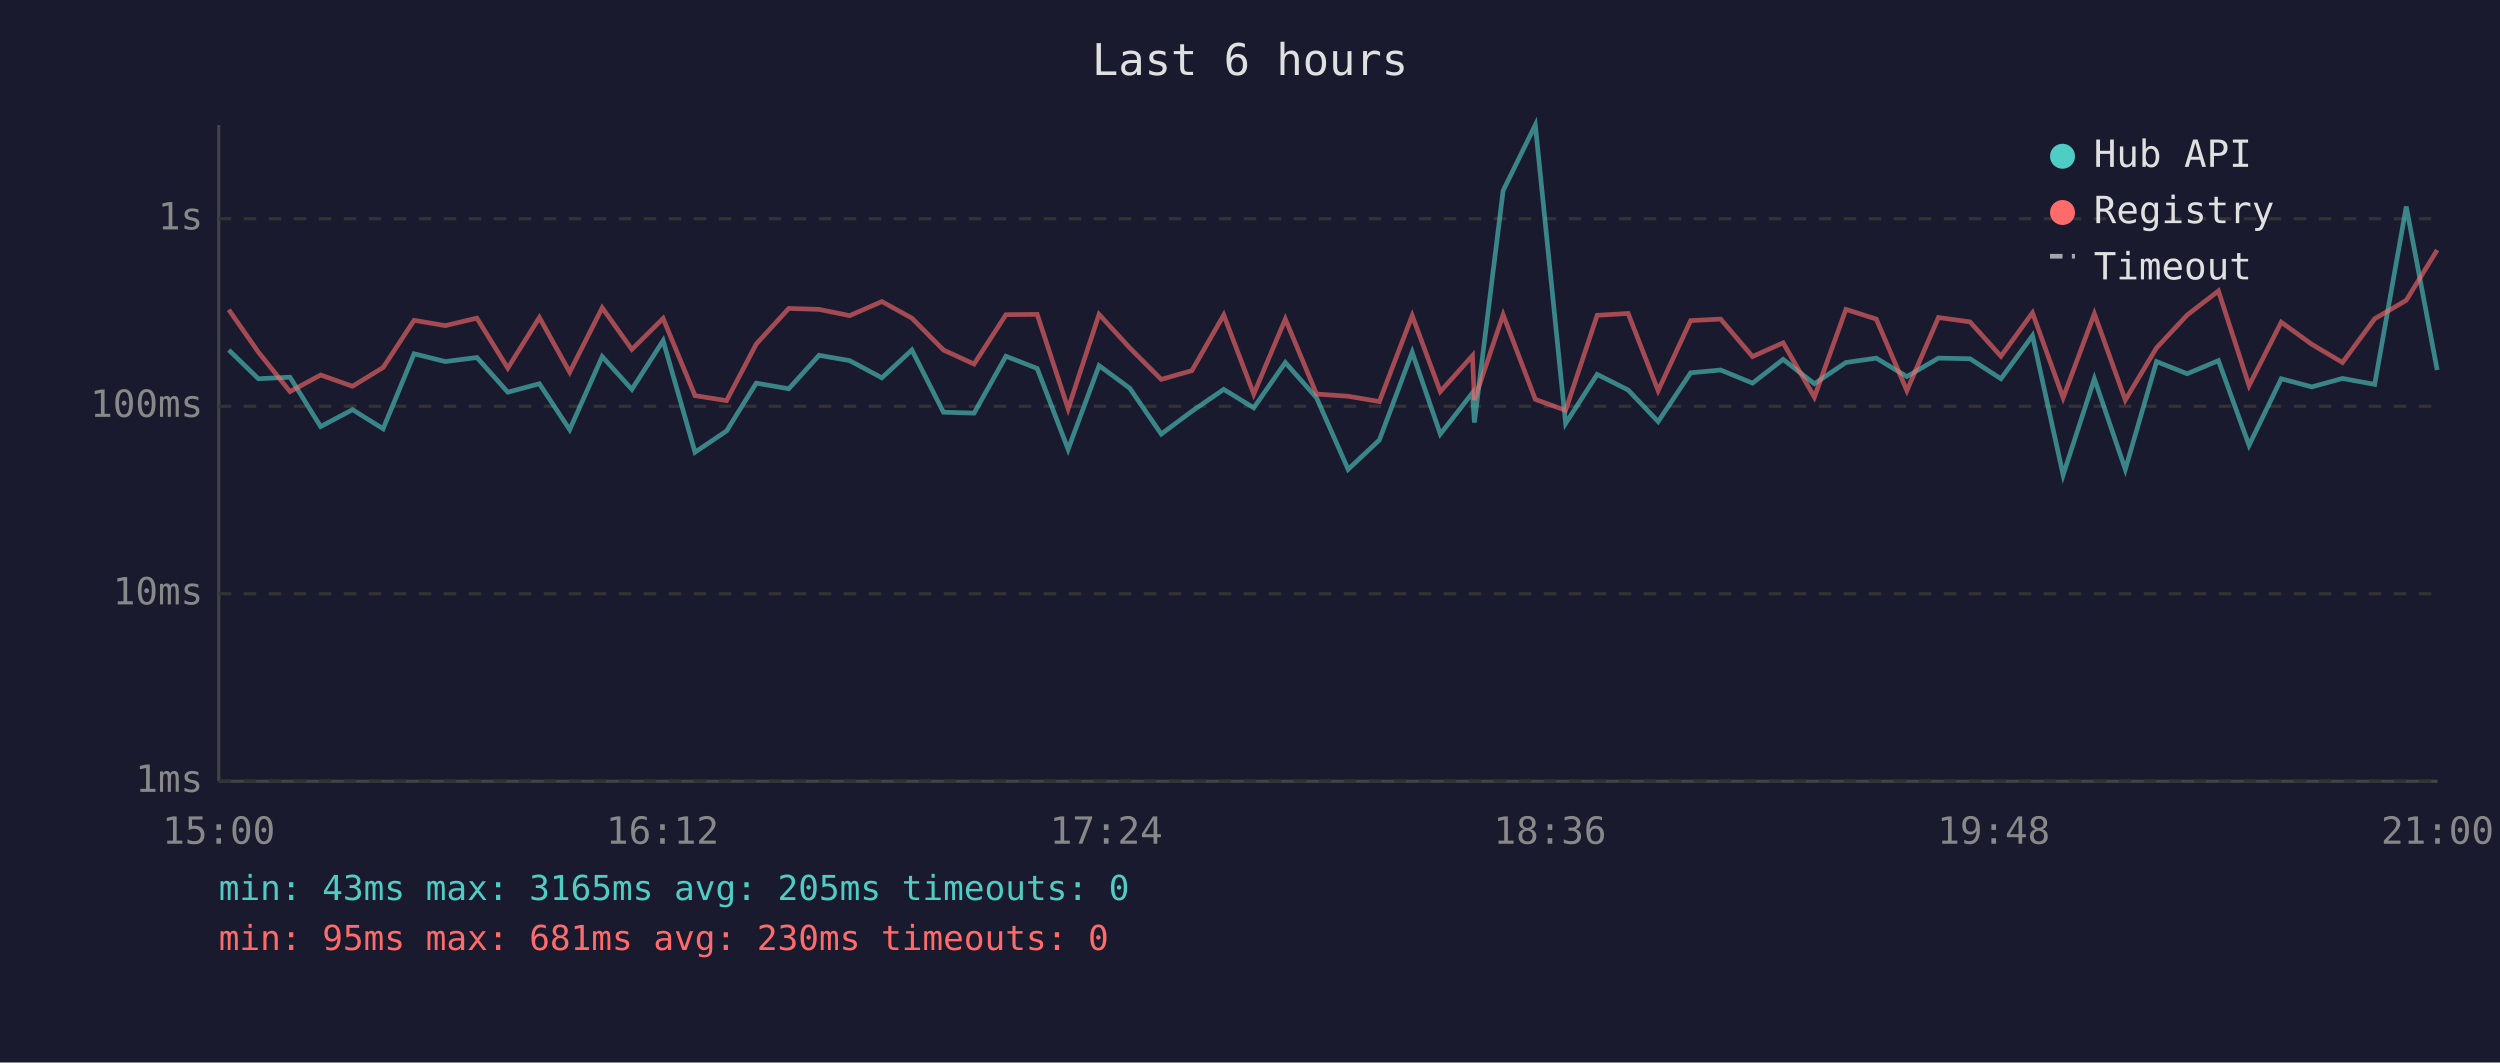
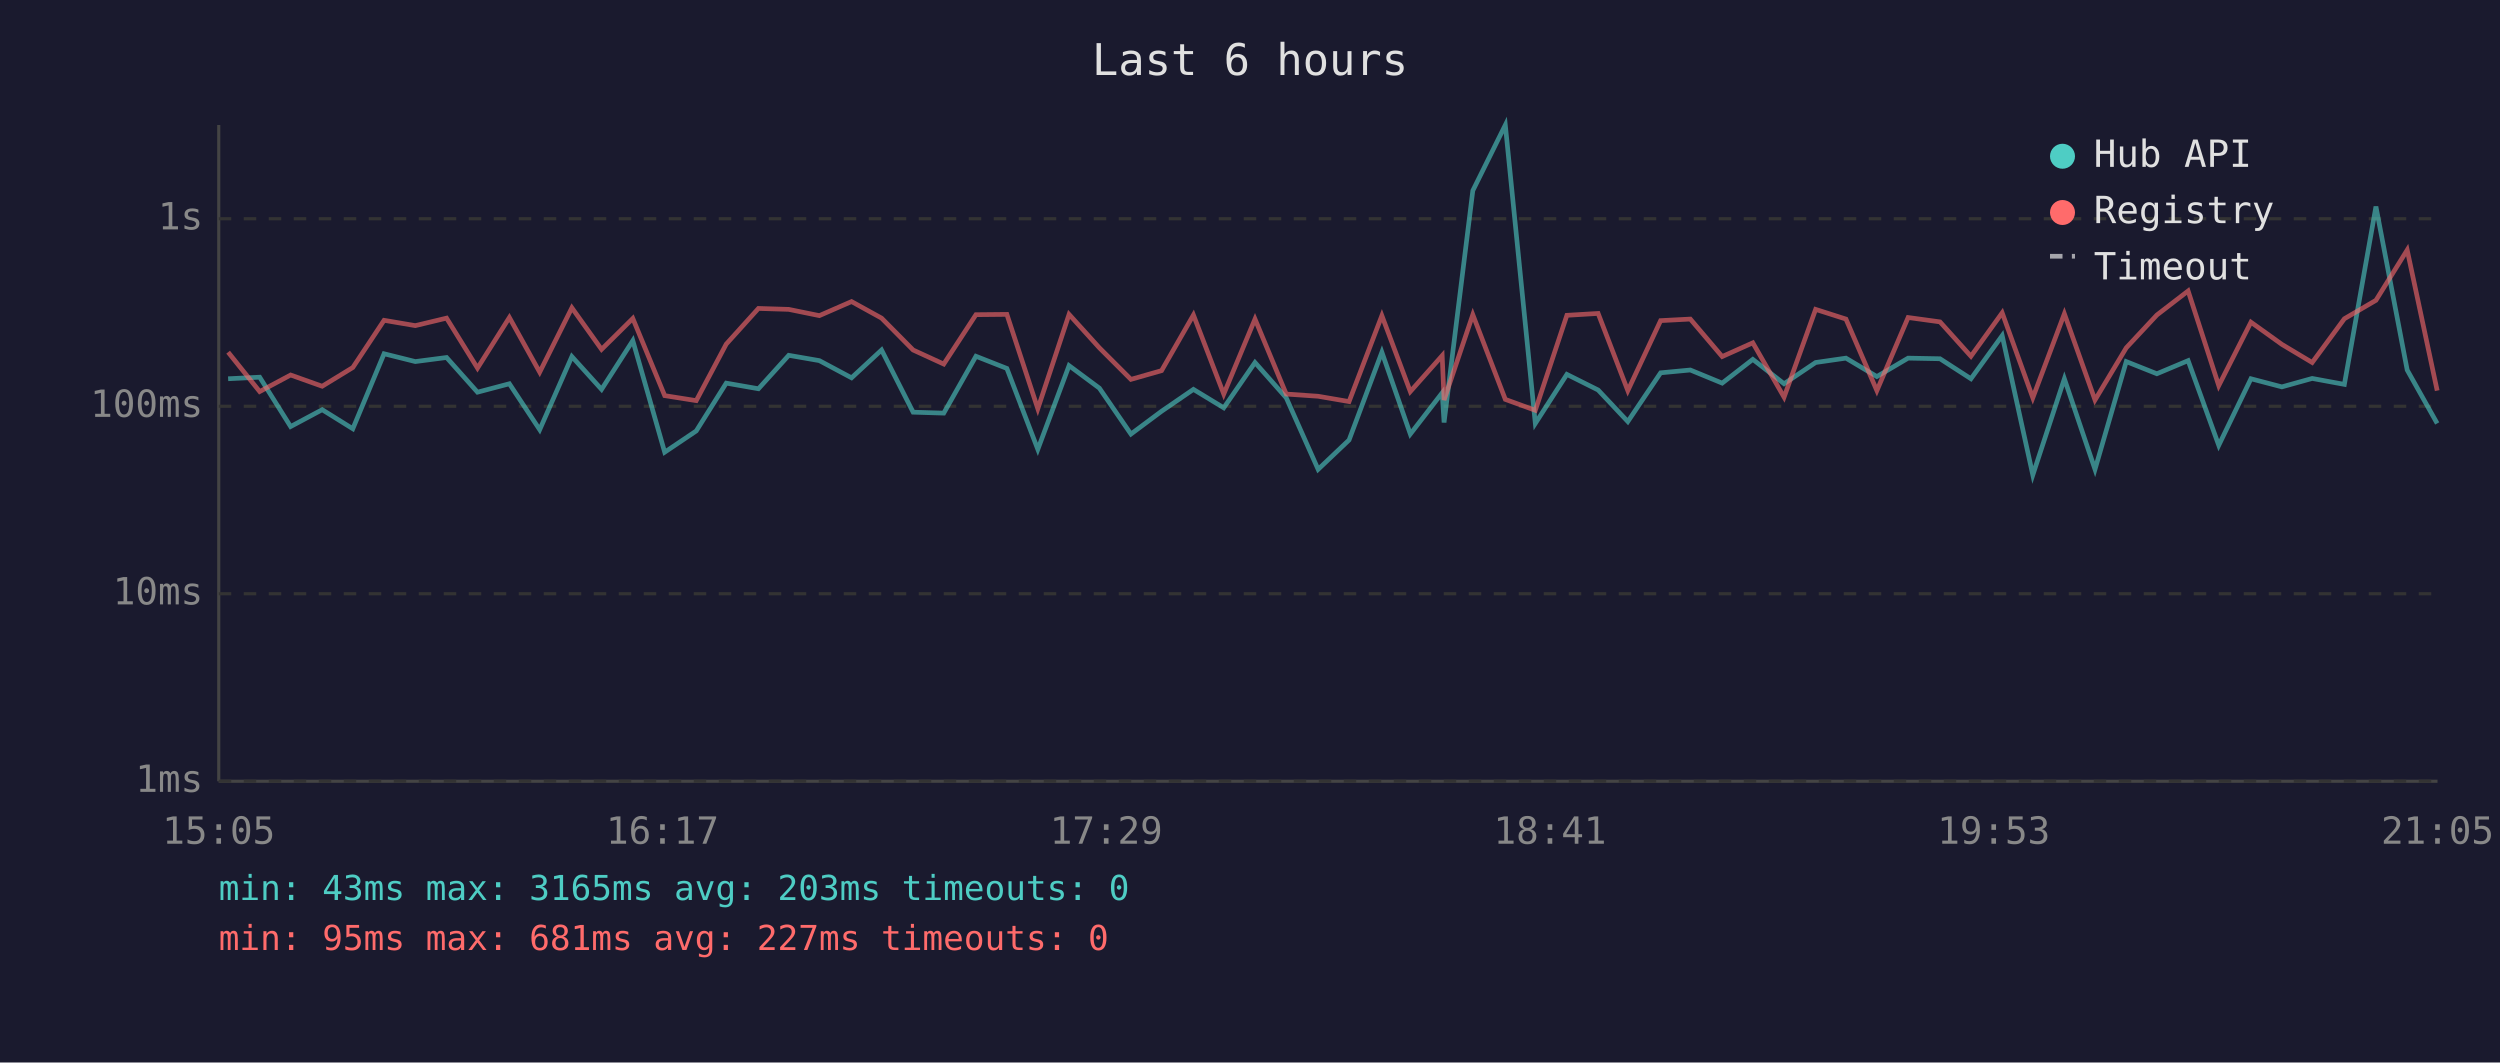
<svg xmlns="http://www.w3.org/2000/svg" viewBox="0 0 800 340" font-family="monospace" font-size="12">
  <rect width="800" height="340" fill="#1a1a2e" />
  <text x="400" y="24" fill="#e0e0e0" font-size="14" text-anchor="middle">Last 6 hours</text>
  <line x1="70" y1="40" x2="70" y2="250" stroke="#444" stroke-width="1" />
  <line x1="70" y1="250" x2="780" y2="250" stroke="#444" stroke-width="1" />
  <line x1="70" y1="250" x2="780" y2="250" stroke="#333" stroke-width="1" stroke-dasharray="4" />
  <text x="65" y="250" fill="#888" text-anchor="end" dominant-baseline="middle">1ms</text>
  <line x1="70" y1="190" x2="780" y2="190" stroke="#333" stroke-width="1" stroke-dasharray="4" />
  <text x="65" y="190" fill="#888" text-anchor="end" dominant-baseline="middle">10ms</text>
  <line x1="70" y1="130" x2="780" y2="130" stroke="#333" stroke-width="1" stroke-dasharray="4" />
  <text x="65" y="130" fill="#888" text-anchor="end" dominant-baseline="middle">100ms</text>
  <line x1="70" y1="70" x2="780" y2="70" stroke="#333" stroke-width="1" stroke-dasharray="4" />
  <text x="65" y="70" fill="#888" text-anchor="end" dominant-baseline="middle">1s</text>
-   <text x="70" y="270" fill="#888" text-anchor="middle">15:00</text>
-   <text x="212" y="270" fill="#888" text-anchor="middle">16:12</text>
-   <text x="354" y="270" fill="#888" text-anchor="middle">17:24</text>
-   <text x="496" y="270" fill="#888" text-anchor="middle">18:36</text>
-   <text x="638" y="270" fill="#888" text-anchor="middle">19:48</text>
-   <text x="780" y="270" fill="#888" text-anchor="middle">21:00</text>
-   <polyline points="73.2,112.0 82.7,121.2 92.8,120.7 102.6,136.5 112.8,131.1 122.6,137.2 132.5,113.2 142.5,115.7 152.6,114.4 162.5,125.5 172.6,122.8 182.3,137.5 192.7,114.1 202.2,124.6 212.2,109.0 222.4,144.7 232.5,137.9 242.0,122.6 252.4,124.4 262.1,113.7 271.9,115.4 282.2,120.9 291.8,112.0 301.9,131.9 311.7,132.2 321.9,114.0 331.9,117.9 341.8,143.8 351.7,117.0 361.5,124.2 371.6,138.9 381.4,131.6 391.6,124.6 401.2,130.5 411.3,116.0 421.3,127.3 431.4,150.2 441.4,140.8 451.9,112.7 460.9,138.9 471.2,125.7 471.8,135.2 481.0,61.0 491.3,40.0 501.0,135.5 511.1,119.8 521.0,124.8 530.6,134.9 541.0,119.3 550.6,118.4 560.8,122.6 570.6,115.0 580.6,122.8 590.7,116.0 600.4,114.6 610.2,120.5 620.3,114.6 630.4,114.8 640.3,121.2 650.4,107.4 660.2,152.0 670.2,121.2 680.1,150.2 690.1,115.7 699.9,119.6 709.9,115.4 719.7,142.5 730.0,121.2 739.8,123.8 749.6,121.1 759.9,123.0 770.0,66.1 779.9,118.4" fill="none" stroke="#4ecdc4" stroke-width="1.5" opacity="0.6" />
-   <polyline points="73.2,99.1 82.7,112.7 92.8,125.3 102.6,120.0 112.8,123.6 122.6,117.6 132.5,102.5 142.5,104.2 152.6,101.8 162.5,117.8 172.6,101.6 182.3,119.1 192.7,98.5 202.2,111.8 212.2,101.9 222.4,126.6 232.5,128.2 242.0,110.1 252.4,98.7 262.1,99.0 271.9,101.0 282.2,96.5 291.8,101.8 301.9,112.0 311.7,116.5 321.9,100.7 331.9,100.6 341.8,130.8 351.7,100.6 361.5,111.3 371.6,121.4 381.4,118.6 391.6,100.8 401.2,126.1 411.3,102.1 421.3,126.1 431.4,126.8 441.4,128.5 451.9,101.0 460.9,125.3 471.2,113.8 471.8,128.0 481.0,100.7 491.3,127.8 501.0,131.3 511.1,100.9 521.0,100.3 530.6,125.0 541.0,102.6 550.6,102.1 560.8,114.1 570.6,109.7 580.6,127.1 590.7,99.0 600.4,102.1 610.2,125.0 620.3,101.6 630.4,103.0 640.3,114.0 650.4,100.1 660.2,127.3 670.2,100.4 680.1,128.0 690.1,111.3 699.9,100.8 709.9,93.1 719.7,123.4 730.0,103.1 739.8,110.2 749.6,116.0 759.9,102.0 770.0,96.1 779.9,80.0" fill="none" stroke="#ff6b6b" stroke-width="1.5" opacity="0.6" />
+   <text x="70" y="270" fill="#888" text-anchor="middle">15:05</text>
+   <text x="212" y="270" fill="#888" text-anchor="middle">16:17</text>
+   <text x="354" y="270" fill="#888" text-anchor="middle">17:29</text>
+   <text x="496" y="270" fill="#888" text-anchor="middle">18:41</text>
+   <text x="638" y="270" fill="#888" text-anchor="middle">19:53</text>
+   <text x="780" y="270" fill="#888" text-anchor="middle">21:05</text>
+   <polyline points="73.0,121.2 83.1,120.7 93.0,136.5 103.1,131.1 112.9,137.2 122.9,113.2 132.9,115.7 142.9,114.4 152.8,125.5 163.0,122.8 172.7,137.5 183.0,114.1 192.5,124.6 202.5,109.0 212.7,144.7 222.8,137.9 232.4,122.6 242.7,124.4 252.4,113.7 262.2,115.4 272.5,120.9 282.1,112.0 292.2,131.9 302.0,132.2 312.3,114.0 322.2,117.9 332.1,143.8 342.1,117.0 351.8,124.2 361.9,138.9 371.7,131.6 381.9,124.6 391.6,130.5 401.6,116.0 411.6,127.3 421.8,150.2 431.7,140.8 442.2,112.7 451.3,138.9 461.5,125.7 462.1,135.2 471.3,61.0 481.7,40.0 491.3,135.5 501.4,119.8 511.4,124.8 520.9,134.9 531.4,119.3 540.9,118.4 551.1,122.6 560.9,115.0 570.9,122.8 581.0,116.0 590.7,114.6 600.6,120.5 610.6,114.6 620.8,114.8 630.7,121.2 640.7,107.4 650.5,152.0 660.6,121.2 670.4,150.2 680.4,115.7 690.2,119.6 700.2,115.4 710.0,142.5 720.3,121.2 730.2,123.8 739.9,121.1 750.2,123.0 760.3,66.1 770.3,118.4 779.9,135.5" fill="none" stroke="#4ecdc4" stroke-width="1.5" opacity="0.6" />
+   <polyline points="73.0,112.7 83.1,125.3 93.0,120.0 103.1,123.6 112.9,117.6 122.9,102.5 132.9,104.2 142.9,101.8 152.8,117.8 163.0,101.6 172.7,119.1 183.0,98.5 192.5,111.8 202.5,101.9 212.7,126.6 222.8,128.2 232.4,110.1 242.7,98.7 252.4,99.0 262.2,101.0 272.5,96.5 282.1,101.8 292.2,112.0 302.0,116.5 312.3,100.7 322.2,100.6 332.1,130.8 342.1,100.6 351.8,111.3 361.9,121.4 371.7,118.6 381.9,100.8 391.6,126.1 401.6,102.1 411.6,126.1 421.8,126.8 431.7,128.5 442.2,101.0 451.3,125.3 461.5,113.8 462.1,128.0 471.3,100.7 481.7,127.8 491.3,131.3 501.4,100.9 511.4,100.3 520.9,125.0 531.4,102.6 540.9,102.1 551.1,114.1 560.9,109.7 570.9,127.1 581.0,99.0 590.7,102.1 600.6,125.0 610.6,101.6 620.8,103.0 630.7,114.0 640.7,100.1 650.5,127.3 660.6,100.4 670.4,128.0 680.4,111.3 690.2,100.8 700.2,93.1 710.0,123.4 720.3,103.1 730.2,110.2 739.9,116.0 750.2,102.0 760.3,96.1 770.3,80.0 779.9,125.0" fill="none" stroke="#ff6b6b" stroke-width="1.5" opacity="0.6" />
  <circle cx="660" cy="50" r="4" fill="#4ecdc4" />
  <text x="670" y="50" fill="#e0e0e0" dominant-baseline="middle">Hub API</text>
  <circle cx="660" cy="68" r="4" fill="#ff6b6b" />
  <text x="670" y="68" fill="#e0e0e0" dominant-baseline="middle">Registry</text>
  <line x1="656" y1="82" x2="664" y2="82" stroke="#e0e0e0" stroke-width="1.5" stroke-dasharray="4,3" opacity="0.7" />
  <text x="670" y="86" fill="#e0e0e0" dominant-baseline="middle">Timeout</text>
-   <text x="70" y="288" fill="#4ecdc4" font-size="11">min: 43ms  max: 3165ms  avg: 205ms  timeouts: 0</text>
-   <text x="70" y="304" fill="#ff6b6b" font-size="11">min: 95ms  max: 681ms  avg: 230ms  timeouts: 0</text>
+   <text x="70" y="288" fill="#4ecdc4" font-size="11">min: 43ms  max: 3165ms  avg: 203ms  timeouts: 0</text>
+   <text x="70" y="304" fill="#ff6b6b" font-size="11">min: 95ms  max: 681ms  avg: 227ms  timeouts: 0</text>
</svg>
